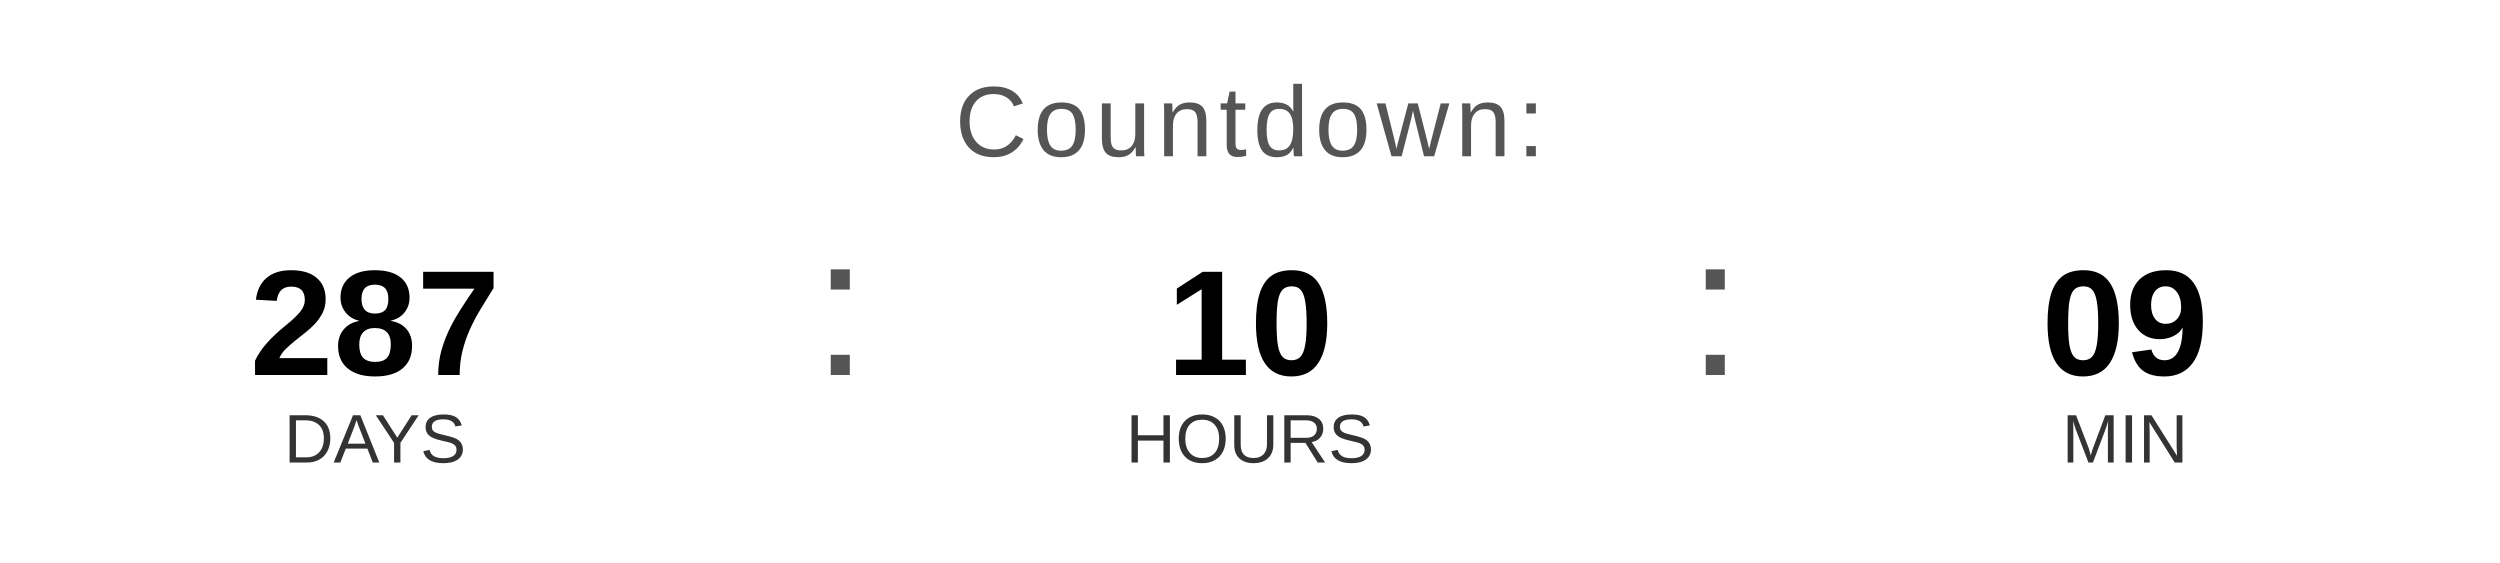
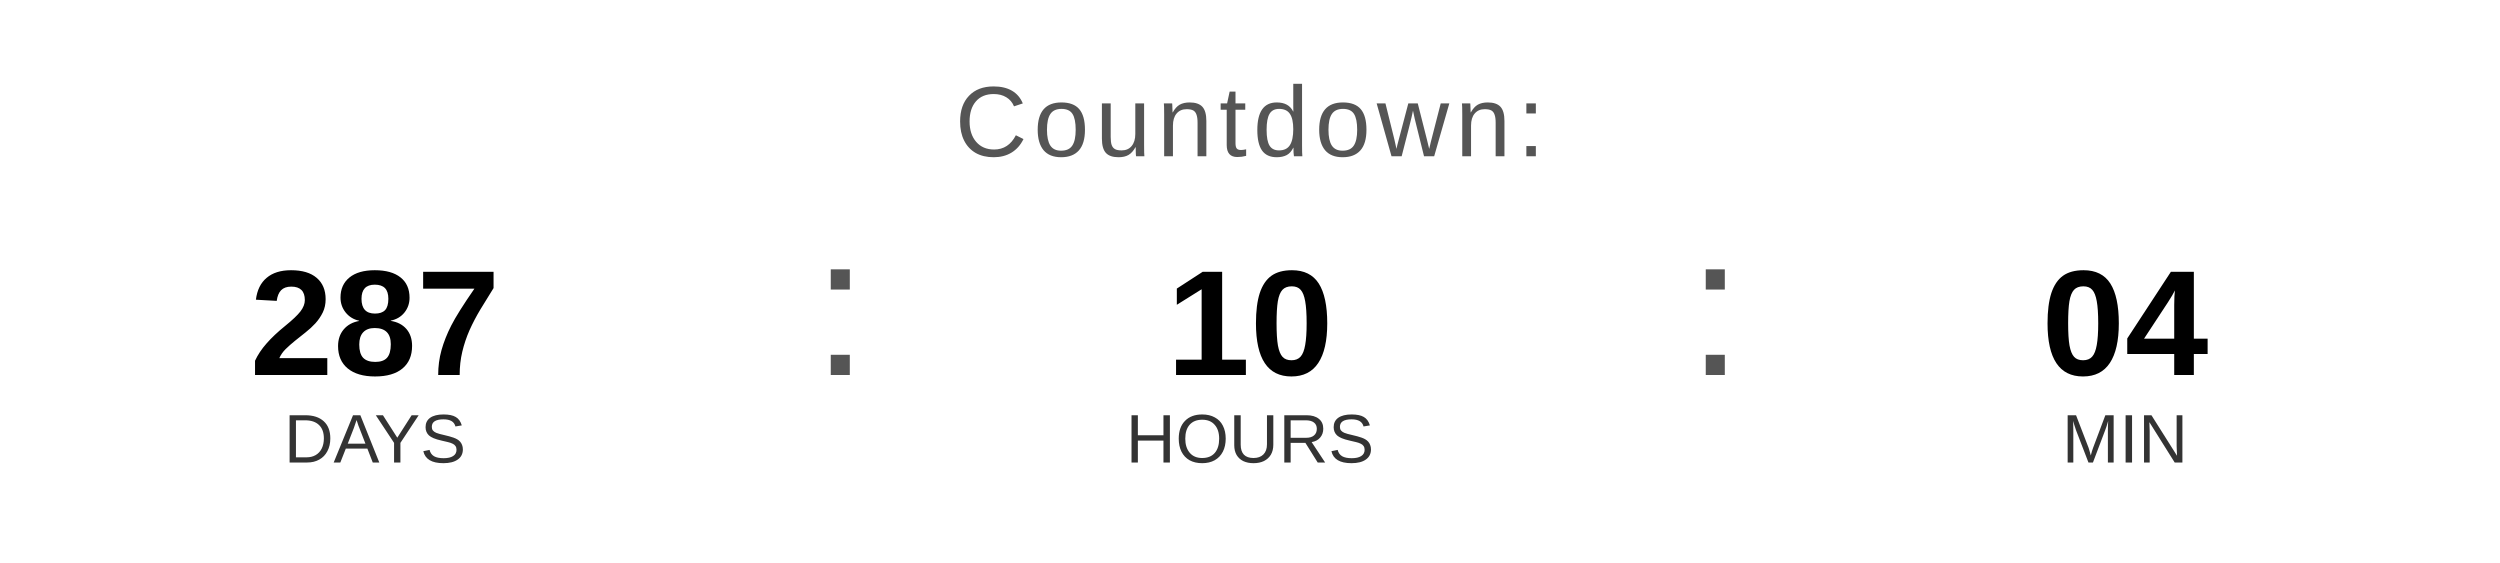
<svg xmlns="http://www.w3.org/2000/svg" width="400" height="90" viewBox="0 0 400 90">
  <text x="200" y="25" font-family="Arial, Helvetica, sans-serif" font-size="16" fill="#555555" text-anchor="middle" letter-spacing="1">
    Countdown:
  </text>
  <text x="60" y="60" font-family="Arial, Helvetica, sans-serif" font-size="24" font-weight="bold" fill="#000000" text-anchor="middle">287</text>
  <text x="60" y="74" font-family="Arial, Helvetica, sans-serif" font-size="11" fill="#333333" text-anchor="middle">DAYS</text>
  <text x="130" y="60" font-family="Arial, sans-serif" font-size="32" fill="#555555">:</text>
  <text x="200" y="60" font-family="Arial, Helvetica, sans-serif" font-size="24" font-weight="bold" fill="#000000" text-anchor="middle">10</text>
  <text x="200" y="74" font-family="Arial, Helvetica, sans-serif" font-size="11" fill="#333333" text-anchor="middle">HOURS</text>
  <text x="270" y="60" font-family="Arial, sans-serif" font-size="32" fill="#555555">:</text>
-   <text x="340" y="60" font-family="Arial, Helvetica, sans-serif" font-size="24" font-weight="bold" fill="#000000" text-anchor="middle">09</text>
+   <text x="340" y="60" font-family="Arial, Helvetica, sans-serif" font-size="24" font-weight="bold" fill="#000000" text-anchor="middle">04</text>
  <text x="340" y="74" font-family="Arial, Helvetica, sans-serif" font-size="11" fill="#333333" text-anchor="middle">MIN</text>
</svg>
